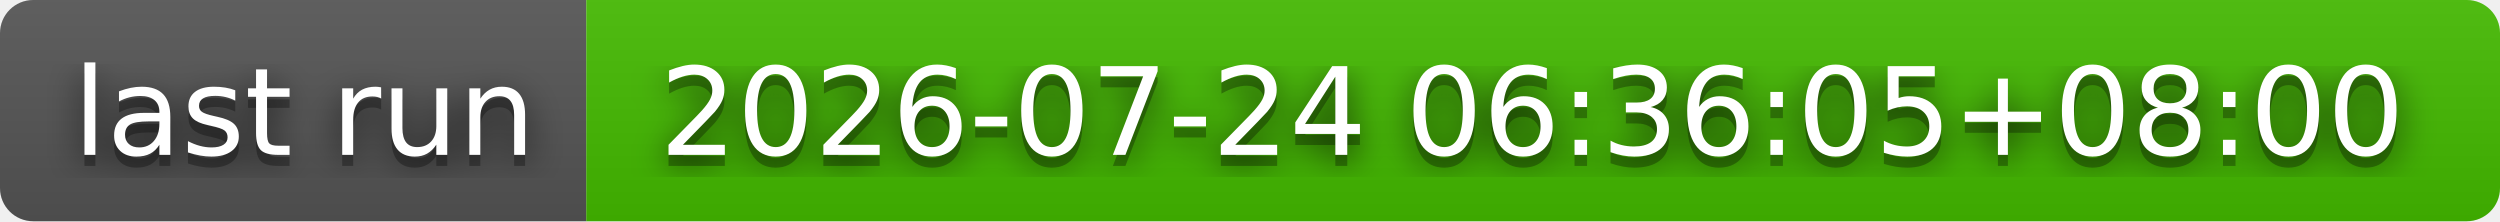
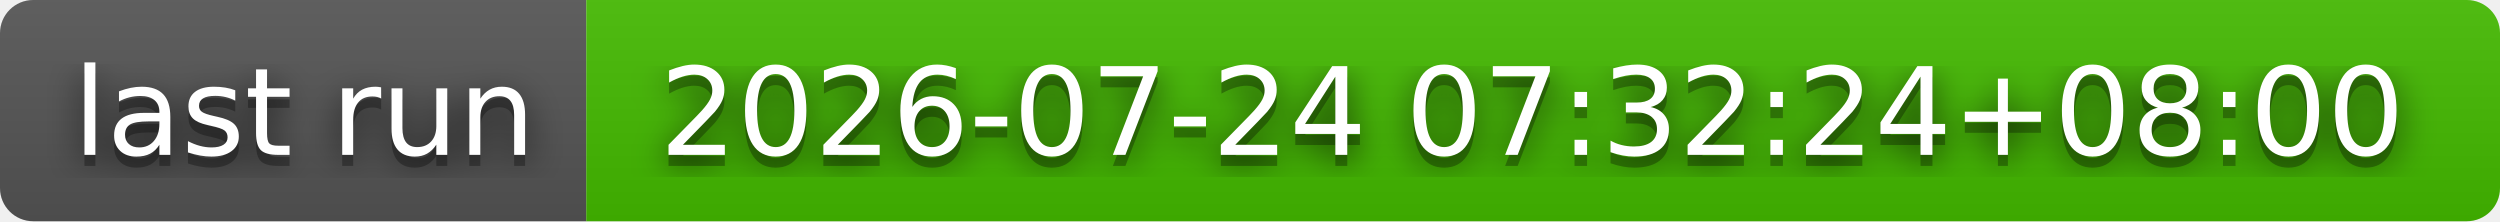
- <svg xmlns="http://www.w3.org/2000/svg" width="226" height="20" role="img" aria-label="last run: 2026-07-24 06:36:05+08:00">
+ <svg xmlns="http://www.w3.org/2000/svg" width="226" height="20" role="img" aria-label="last run: 2026-07-24 07:32:24+08:00">
  <filter id="blur">
    <feGaussianBlur stdDeviation="16" />
  </filter>
  <linearGradient id="s" x2="0" y2="100%">
    <stop offset="0" stop-color="#bbb" stop-opacity=".1" />
    <stop offset="1" stop-opacity=".1" />
  </linearGradient>
  <clipPath id="r">
    <rect width="226" height="20" rx="3" />
  </clipPath>
  <g clip-path="url(#r)">
    <rect width="53" height="20" fill="#555" />
    <rect x="53" width="173" height="20" fill="#4b0" />
    <rect width="226" height="20" fill="url(#s)" />
  </g>
  <g fill="#fff" text-anchor="middle" font-family="Verdana,Geneva,DejaVu Sans,sans-serif" text-rendering="geometricPrecision" font-size="110">
    <g transform="scale(.1)">
      <g aria-hidden="true" fill="#010101">
        <text x="275" y="150" fill-opacity=".8" filter="url(#blur)" textLength="430">last run</text>
        <text x="275" y="150" fill-opacity=".3" textLength="430">last run</text>
      </g>
      <text x="275" y="140" textLength="430">last run</text>
    </g>
    <g transform="scale(.1)">
      <g aria-hidden="true" fill="#010101">
-         <text x="1385" y="150" fill-opacity=".8" filter="url(#blur)" textLength="1630">2026-07-24 06:36:05+08:00</text>
-         <text x="1385" y="150" fill-opacity=".3" textLength="1630">2026-07-24 06:36:05+08:00</text>
+         <text x="1385" y="150" fill-opacity=".8" filter="url(#blur)" textLength="1630">2026-07-24 07:32:24+08:00</text>
+         <text x="1385" y="150" fill-opacity=".3" textLength="1630">2026-07-24 07:32:24+08:00</text>
      </g>
-       <text x="1385" y="140" textLength="1630">2026-07-24 06:36:05+08:00</text>
+       <text x="1385" y="140" textLength="1630">2026-07-24 07:32:24+08:00</text>
    </g>
  </g>
</svg>
